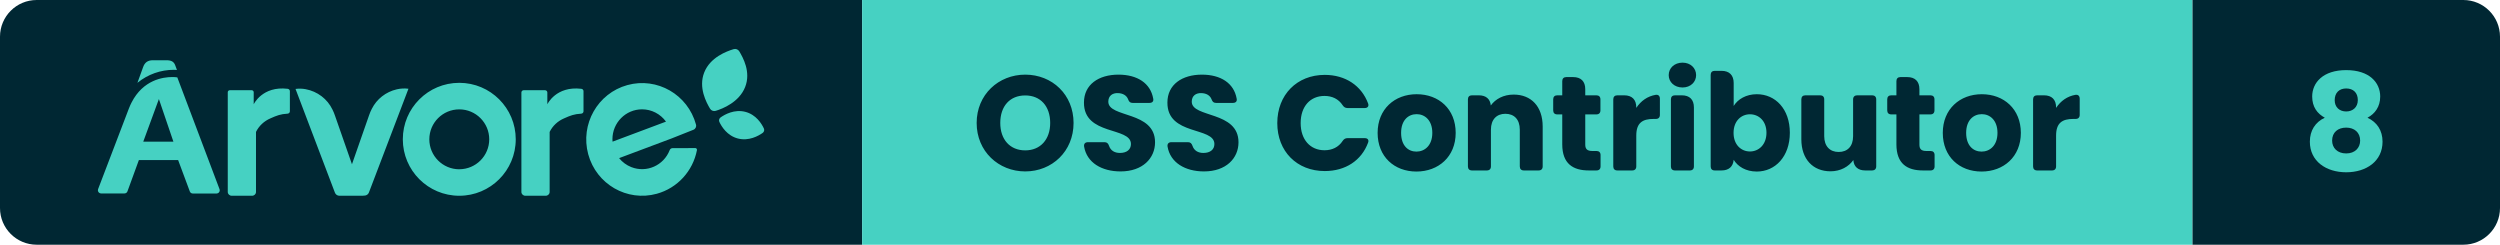
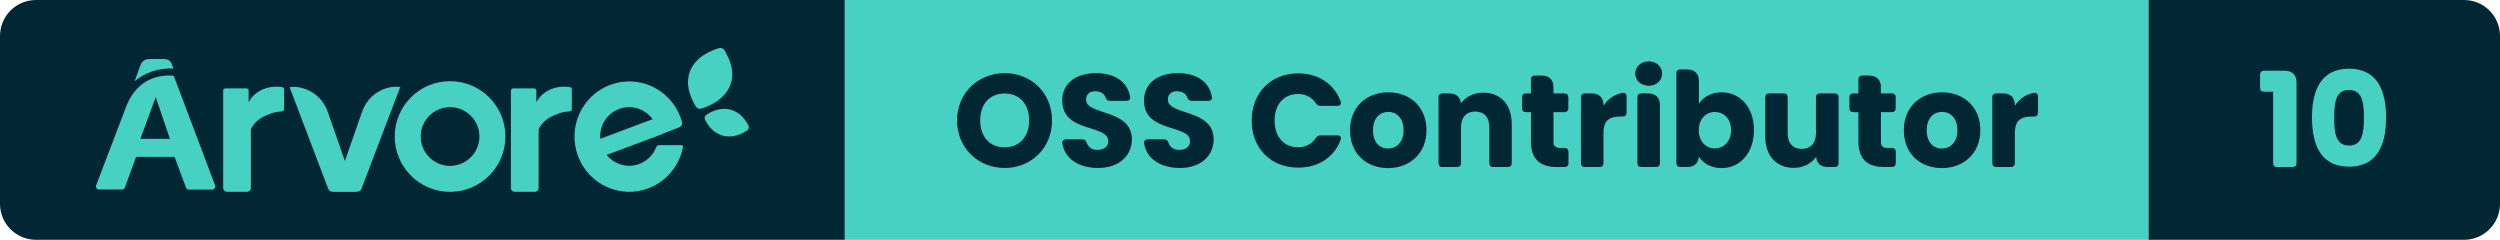
- <svg xmlns="http://www.w3.org/2000/svg" width="204.32" height="20" viewBox="0 0 204.32 20" role="img" aria-label="Árvore — OSS Contributor — 8">
+ <svg xmlns="http://www.w3.org/2000/svg" width="208.5" height="20" viewBox="0 0 208.5 20" role="img" aria-label="Árvore — OSS Contributor — 10">
  <clipPath id="r">
-     <rect width="204.32" height="20" rx="3" />
+     <rect width="208.5" height="20" rx="3" />
  </clipPath>
  <g clip-path="url(#r)">
    <rect x="0" width="70.46" height="20" fill="#002733" />
    <rect x="70.46" width="108.73" height="20" fill="#46D1C2" />
-     <rect x="179.19" width="25.13" height="20" fill="#002733" />
+     <rect x="179.19" width="29.31" height="20" fill="#002733" />
    <g transform="translate(8 4) scale(0.4615)">
      <path d="M 117.723,14.873 C 117.981,14.692 118.072,14.359 117.94,14.079 C 117.558,13.261 116.57,11.626 114.645,11.136 C 112.719,10.646 111.028,11.597 110.276,12.126 C 110.019,12.308 109.929,12.641 110.06,12.923 C 110.443,13.74 111.43,15.373 113.356,15.864 C 115.281,16.354 116.972,15.404 117.723,14.874 M 113.584,0.422 C 113.38,0.079 112.962,-0.08 112.577,0.039 C 111.338,0.419 108.439,1.477 107.379,4.161 C 106.317,6.844 107.755,9.481 108.409,10.579 C 108.611,10.921 109.03,11.079 109.416,10.961 C 110.655,10.583 113.561,9.435 114.622,6.753 C 115.684,4.068 114.238,1.521 113.584,0.423 M 23,25.341 L 23,7.658 C 23,7.465 23.164,7.308 23.367,7.308 L 27.229,7.308 C 27.431,7.308 27.595,7.465 27.595,7.658 L 27.595,9.8 S 29.111,6.526 33.613,7.057 C 33.833,7.082 34,7.262 34,7.475 L 34,11.046 C 34,11.266 33.822,11.448 33.592,11.462 C 32.342,11.528 31.659,11.802 30.578,12.285 C 29.442,12.765 28.526,13.621 28,14.695 L 28,25.332 C 28,25.702 27.688,25.999 27.302,25.999 L 23.698,25.999 C 23.317,25.998 23.006,25.705 23,25.34 M 75,25.341 L 75,7.713 C 74.996,7.493 75.178,7.313 75.41,7.308 L 79.178,7.308 C 79.408,7.308 79.594,7.486 79.594,7.706 L 79.594,9.8 S 81.112,6.526 85.614,7.057 C 85.834,7.082 86.001,7.262 86,7.475 L 86,11.046 C 86.001,11.266 85.822,11.448 85.592,11.462 C 84.347,11.528 83.662,11.802 82.579,12.285 C 81.445,12.765 80.529,13.622 80.003,14.695 L 80.003,25.332 C 80.003,25.702 79.691,25.999 79.303,25.999 L 75.701,25.999 C 75.319,25.999 75.006,25.706 75,25.34 M 64,21.31 C 61.07,21.31 58.695,18.934 58.695,16.005 C 58.695,13.075 61.07,10.7 64,10.7 C 66.93,10.7 69.305,13.075 69.305,16.005 C 69.303,18.932 66.927,21.305 64,21.305 L 64,21.31 Z M 64,6 C 58.476,6 54,10.476 54,16 C 54,21.523 58.476,26 64,26 C 69.523,26 74,21.523 74,16 C 73.999,10.477 69.523,6.001 64,6 Z M 101.765,17.567 C 101.541,17.569 101.341,17.709 101.259,17.921 C 100.206,20.644 97.163,21.989 94.462,20.925 C 93.619,20.593 92.875,20.045 92.302,19.336 L 101.611,15.845 L 105.461,14.316 C 105.828,14.176 106.028,13.774 105.921,13.393 C 104.48,8.079 99.04,4.946 93.768,6.399 C 88.5,7.85 85.395,13.335 86.834,18.65 C 88.274,23.964 93.714,27.097 98.984,25.644 C 102.617,24.644 105.374,21.647 106.089,17.918 C 106.119,17.752 106.011,17.592 105.847,17.561 C 105.829,17.558 105.812,17.557 105.793,17.557 L 101.765,17.567 Z M 96.37,10.694 C 98.045,10.695 99.62,11.504 100.606,12.872 L 91.142,16.419 C 91.142,16.276 91.122,16.134 91.122,15.987 C 91.122,13.065 93.472,10.694 96.37,10.694 Z M 52.926,7.154 C 51.001,7.6 49.381,8.866 48.512,10.605 C 48.324,10.967 48.164,11.34 48.032,11.725 L 44.995,20.419 L 41.968,11.754 C 41.85,11.41 41.71,11.074 41.547,10.748 C 40.649,8.861 38.878,7.513 36.79,7.126 C 36.2,7.016 35.596,7.001 35,7.081 L 41.979,25.458 C 42.101,25.779 42.412,25.994 42.762,26 L 46.905,26 C 46.975,26 47.047,25.99 47.115,25.972 L 47.212,25.972 C 47.564,25.967 47.875,25.751 47.996,25.428 L 55,7.048 C 54.308,6.958 53.605,6.994 52.926,7.154 M 14,3.72 L 13.748,3.04 C 13.512,2.302 13.097,2 12.128,2 L 9.743,2 C 8.816,2 8.287,2.41 8,3.242 L 7,6 C 8.842,4.5 11.125,3.688 13.472,3.696 C 13.668,3.696 13.842,3.71 14,3.72 M 8.034,16.425 L 10.805,8.875 L 13.375,16.425 L 8.035,16.425 Z M 14.064,5.035 C 13.767,4.993 13.467,4.973 13.167,4.977 C 11.522,4.977 8.011,5.48 5.97,9.475 C 5.91,9.591 5.852,9.711 5.794,9.833 C 5.772,9.886 5.746,9.933 5.724,9.986 C 5.647,10.157 5.571,10.333 5.501,10.516 L 0.032,24.835 C -0.071,25.13 0.082,25.453 0.376,25.558 C 0.434,25.578 0.494,25.588 0.556,25.59 L 4.71,25.59 C 4.945,25.59 5.155,25.441 5.236,25.22 L 7.261,19.675 L 14.209,19.675 L 16.279,25.235 C 16.359,25.456 16.57,25.603 16.805,25.602 L 21.024,25.602 C 21.334,25.6 21.584,25.345 21.582,25.035 C 21.58,24.971 21.569,24.908 21.547,24.847 L 14.065,5.035 Z" fill="#46D1C2" fill-rule="evenodd" />
    </g>
    <path d="M4.33 0.08C6.52 0.08 8.28-1.56 8.28-3.88C8.28-6.20 6.53-7.83 4.33-7.83C2.15-7.83 0.36-6.20 0.36-3.88C0.36-1.56 2.15 0.08 4.33 0.08ZM4.33-1.64C3.08-1.64 2.29-2.53 2.29-3.88C2.29-5.26 3.08-6.13 4.33-6.13C5.57-6.13 6.37-5.26 6.37-3.88C6.37-2.53 5.57-1.64 4.33-1.64ZM12.12 0.08C13.93 0.08 14.94-1.00 14.94-2.30C14.94-4.88 11.12-4.28 11.12-5.62C11.12-6.10 11.46-6.34 11.91-6.32C12.31-6.31 12.62-6.13 12.74-5.81C12.81-5.62 12.90-5.52 13.10-5.52L14.49-5.52C14.71-5.52 14.84-5.65 14.79-5.87C14.57-7.13 13.49-7.83 11.95-7.83C10.33-7.83 9.13-7.02 9.13-5.55C9.11-2.82 12.97-3.59 12.97-2.16C12.97-1.70 12.62-1.43 12.07-1.43C11.64-1.43 11.31-1.62 11.18-2.01C11.11-2.21 11.01-2.31 10.81-2.31L9.46-2.31C9.24-2.31 9.11-2.19 9.14-1.96C9.36-0.63 10.59 0.08 12.12 0.08ZM18.94 0.08C20.75 0.08 21.76-1.00 21.76-2.30C21.76-4.88 17.94-4.28 17.94-5.62C17.94-6.10 18.28-6.34 18.73-6.32C19.13-6.31 19.44-6.13 19.56-5.81C19.63-5.62 19.72-5.52 19.92-5.52L21.31-5.52C21.53-5.52 21.66-5.65 21.61-5.87C21.39-7.13 20.31-7.83 18.77-7.83C17.15-7.83 15.95-7.02 15.95-5.55C15.93-2.82 19.79-3.59 19.79-2.16C19.79-1.70 19.44-1.43 18.89-1.43C18.46-1.43 18.13-1.62 18.00-2.01C17.93-2.21 17.83-2.31 17.63-2.31L16.28-2.31C16.06-2.31 15.93-2.19 15.96-1.96C16.18-0.63 17.41 0.08 18.94 0.08ZM28.81-7.81C26.53-7.81 24.93-6.18 24.93-3.87C24.93-1.56 26.53 0.05 28.81 0.05C30.50 0.05 31.81-0.81 32.35-2.27C32.44-2.50 32.31-2.64 32.08-2.64L30.67-2.64C30.49-2.64 30.37-2.56 30.27-2.41C29.94-1.90 29.41-1.65 28.79-1.65C27.63-1.65 26.84-2.51 26.84-3.87C26.84-5.24 27.63-6.09 28.79-6.09C29.41-6.09 29.94-5.84 30.27-5.33C30.37-5.18 30.49-5.10 30.67-5.10L32.08-5.10C32.31-5.10 32.44-5.25 32.35-5.48C31.81-6.93 30.50-7.81 28.81-7.81ZM36.30 0.09C38.10 0.09 39.51-1.12 39.51-3.07C39.51-5.02 38.13-6.23 36.32-6.23C34.53-6.23 33.13-5.02 33.13-3.07C33.13-1.12 34.50 0.09 36.30 0.09ZM36.30-1.54C35.62-1.54 35.05-2.03 35.05-3.07C35.05-4.11 35.64-4.60 36.32-4.60C36.98-4.60 37.60-4.11 37.60-3.07C37.60-2.03 36.97-1.54 36.30-1.54ZM40.51-5.81L40.51-0.33C40.51-0.12 40.63 0 40.84 0L42.06 0C42.27 0 42.39-0.12 42.39-0.33L42.39-3.33C42.39-4.17 42.86-4.63 43.57-4.63C44.29-4.63 44.75-4.17 44.75-3.33L44.75-0.33C44.75-0.12 44.87 0 45.08 0L46.29 0C46.50 0 46.62-0.12 46.62-0.33L46.62-3.59C46.62-5.24 45.67-6.20 44.25-6.20C43.42-6.20 42.76-5.84 42.38-5.31C42.33-5.84 41.99-6.14 41.40-6.14L40.84-6.14C40.63-6.14 40.51-6.02 40.51-5.81ZM48.22-7.30L48.22-6.14L47.81-6.14C47.60-6.14 47.48-6.02 47.48-5.81L47.48-4.91C47.48-4.70 47.60-4.58 47.81-4.58L48.22-4.58L48.22-2.13C48.22-0.54 49.11 0 50.39 0L51.02 0C51.23 0 51.35-0.12 51.35-0.33L51.35-1.26C51.35-1.47 51.23-1.59 51.02-1.59L50.68-1.59C50.26-1.59 50.10-1.75 50.10-2.11L50.10-4.58L51.01-4.58C51.22-4.58 51.34-4.70 51.34-4.91L51.34-5.81C51.34-6.02 51.22-6.14 51.01-6.14L50.10-6.14L50.10-6.64C50.10-7.28 49.75-7.63 49.11-7.63L48.55-7.63C48.34-7.63 48.22-7.51 48.22-7.30ZM52.39-5.81L52.39-0.33C52.39-0.12 52.51 0 52.72 0L53.94 0C54.15 0 54.27-0.12 54.27-0.33L54.27-2.85C54.27-3.90 54.79-4.21 55.68-4.21L55.87-4.21C56.08-4.21 56.20-4.33 56.20-4.54L56.20-5.86C56.20-6.08 56.08-6.21 55.86-6.18C55.19-6.07 54.64-5.68 54.27-5.11L54.27-5.15C54.27-5.79 53.92-6.14 53.28-6.14L52.72-6.14C52.51-6.14 52.39-6.02 52.39-5.81ZM57.10-5.81L57.10-0.33C57.10-0.12 57.22 0 57.43 0L58.65 0C58.86 0 58.98-0.12 58.98-0.33L58.98-5.15C58.98-5.79 58.63-6.14 57.99-6.14L57.43-6.14C57.22-6.14 57.10-6.02 57.10-5.81ZM56.92-7.79C56.92-7.23 57.38-6.78 58.05-6.78C58.71-6.78 59.16-7.23 59.16-7.79C59.16-8.36 58.71-8.81 58.05-8.81C57.38-8.81 56.92-8.36 56.92-7.79ZM64.12-6.23C63.24-6.23 62.57-5.82 62.23-5.27L62.23-7.15C62.23-7.79 61.87-8.14 61.24-8.14L60.68-8.14C60.47-8.14 60.35-8.02 60.35-7.81L60.35-0.33C60.35-0.12 60.47 0 60.68 0L61.24 0C61.83 0 62.18-0.31 62.23-0.87C62.57-0.32 63.22 0.09 64.12 0.09C65.63 0.09 66.82-1.14 66.82-3.08C66.82-5.02 65.64-6.23 64.12-6.23ZM63.56-4.59C64.27-4.59 64.91-4.06 64.91-3.08C64.91-2.10 64.27-1.55 63.56-1.55C62.85-1.55 62.22-2.09 62.22-3.07C62.22-4.05 62.85-4.59 63.56-4.59ZM73.88-0.33L73.88-5.81C73.88-6.02 73.75-6.14 73.55-6.14L72.32-6.14C72.12-6.14 71.99-6.02 71.99-5.81L71.99-2.80C71.99-1.97 71.53-1.51 70.81-1.51C70.10-1.51 69.63-1.97 69.63-2.80L69.63-5.81C69.63-6.02 69.51-6.14 69.30-6.14L68.09-6.14C67.88-6.14 67.76-6.02 67.76-5.81L67.76-2.55C67.76-0.91 68.72 0.07 70.14 0.07C70.97 0.07 71.63-0.31 72.01-0.85C72.05-0.30 72.40 0 72.98 0L73.55 0C73.75 0 73.88-0.12 73.88-0.33ZM75.53-7.30L75.53-6.14L75.11-6.14C74.90-6.14 74.78-6.02 74.78-5.81L74.78-4.91C74.78-4.70 74.90-4.58 75.11-4.58L75.53-4.58L75.53-2.13C75.53-0.54 76.42 0 77.69 0L78.32 0C78.53 0 78.65-0.12 78.65-0.33L78.65-1.26C78.65-1.47 78.53-1.59 78.32-1.59L77.98-1.59C77.56-1.59 77.41-1.75 77.41-2.11L77.41-4.58L78.31-4.58C78.52-4.58 78.64-4.70 78.64-4.91L78.64-5.81C78.64-6.02 78.52-6.14 78.31-6.14L77.41-6.14L77.41-6.64C77.41-7.28 77.05-7.63 76.42-7.63L75.86-7.63C75.65-7.63 75.53-7.51 75.53-7.30ZM82.49 0.09C84.29 0.09 85.70-1.12 85.70-3.07C85.70-5.02 84.31-6.23 82.51-6.23C80.72-6.23 79.32-5.02 79.32-3.07C79.32-1.12 80.68 0.09 82.49 0.09ZM82.49-1.54C81.81-1.54 81.23-2.03 81.23-3.07C81.23-4.11 81.83-4.60 82.51-4.60C83.17-4.60 83.79-4.11 83.79-3.07C83.79-2.03 83.16-1.54 82.49-1.54ZM86.70-5.81L86.70-0.33C86.70-0.12 86.82 0 87.03 0L88.25 0C88.46 0 88.58-0.12 88.58-0.33L88.58-2.85C88.58-3.90 89.10-4.21 89.99-4.21L90.18-4.21C90.39-4.21 90.51-4.33 90.51-4.54L90.51-5.86C90.51-6.08 90.39-6.21 90.17-6.18C89.50-6.07 88.95-5.68 88.58-5.11L88.58-5.15C88.58-5.79 88.23-6.14 87.59-6.14L87.03-6.14C86.82-6.14 86.70-6.02 86.70-5.81Z" fill="#002733" transform="translate(79.46 13.93)" />
-     <path d="M0.78-6.04C0.78-5.19 1.20-4.64 1.81-4.31C1.04-3.95 0.59-3.27 0.59-2.35C0.59-0.75 1.92 0.15 3.56 0.15C5.20 0.15 6.53-0.75 6.53-2.35C6.53-3.27 6.08-3.94 5.30-4.31C5.91-4.63 6.34-5.21 6.34-6.04C6.34-7.18 5.46-8.20 3.56-8.20C1.67-8.20 0.78-7.18 0.78-6.04ZM4.51-5.75C4.51-5.17 4.10-4.82 3.56-4.82C3.02-4.82 2.62-5.16 2.62-5.74C2.62-6.36 3.00-6.70 3.56-6.70C4.13-6.70 4.51-6.36 4.51-5.75ZM2.41-2.44C2.41-3.12 2.89-3.50 3.56-3.50C4.23-3.50 4.70-3.10 4.70-2.44C4.70-1.85 4.28-1.39 3.56-1.39C2.84-1.39 2.41-1.84 2.41-2.44Z" fill="#46D1C2" transform="translate(188.19 13.93)" />
+     <path d="M0.63-6.28L1.39-6.28L1.39-0.33C1.39-0.12 1.51 0 1.72 0L3.01 0C3.22 0 3.34-0.12 3.34-0.33L3.34-7.04C3.34-7.68 2.99-8.03 2.35-8.03L0.63-8.03C0.42-8.03 0.30-7.91 0.30-7.70L0.30-6.61C0.30-6.40 0.42-6.28 0.63-6.28ZM7.72-8.20C5.43-8.20 4.63-6.48 4.63-4.13C4.63-1.75 5.43-0.03 7.72-0.03C10.01-0.03 10.81-1.75 10.81-4.13C10.81-6.48 10.01-8.20 7.72-8.20ZM7.72-6.43C8.83-6.43 8.96-5.36 8.96-4.13C8.96-2.85 8.83-1.79 7.72-1.79C6.61-1.79 6.48-2.85 6.48-4.13C6.48-5.36 6.61-6.43 7.72-6.43Z" fill="#46D1C2" transform="translate(188.19 13.93)" />
  </g>
</svg>
